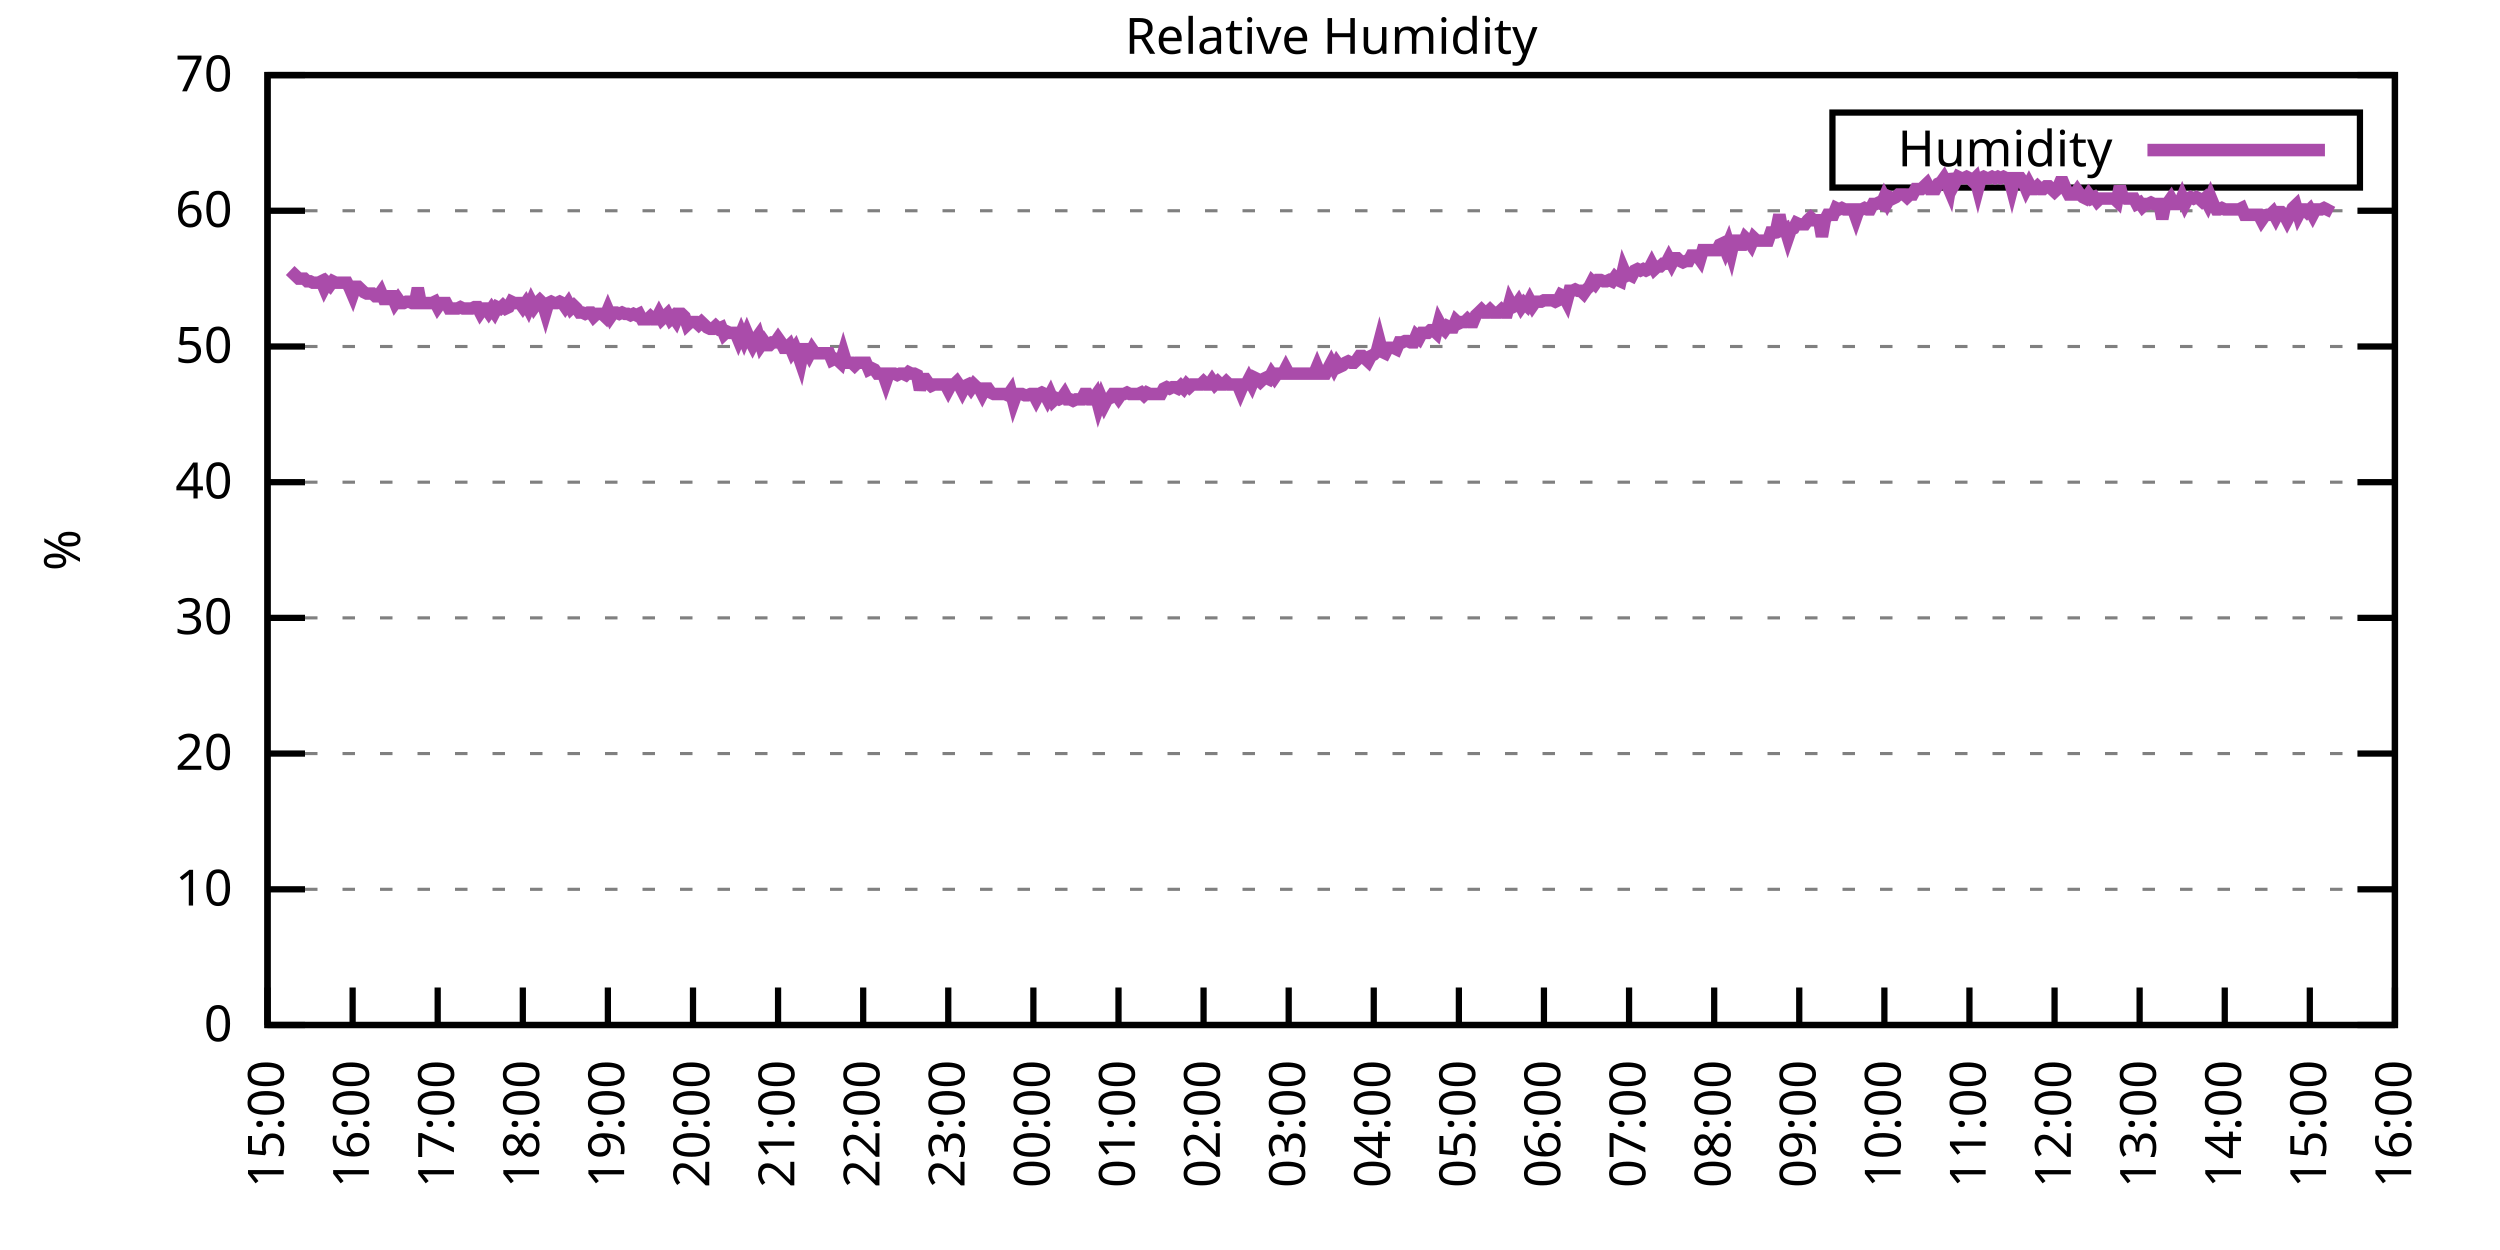
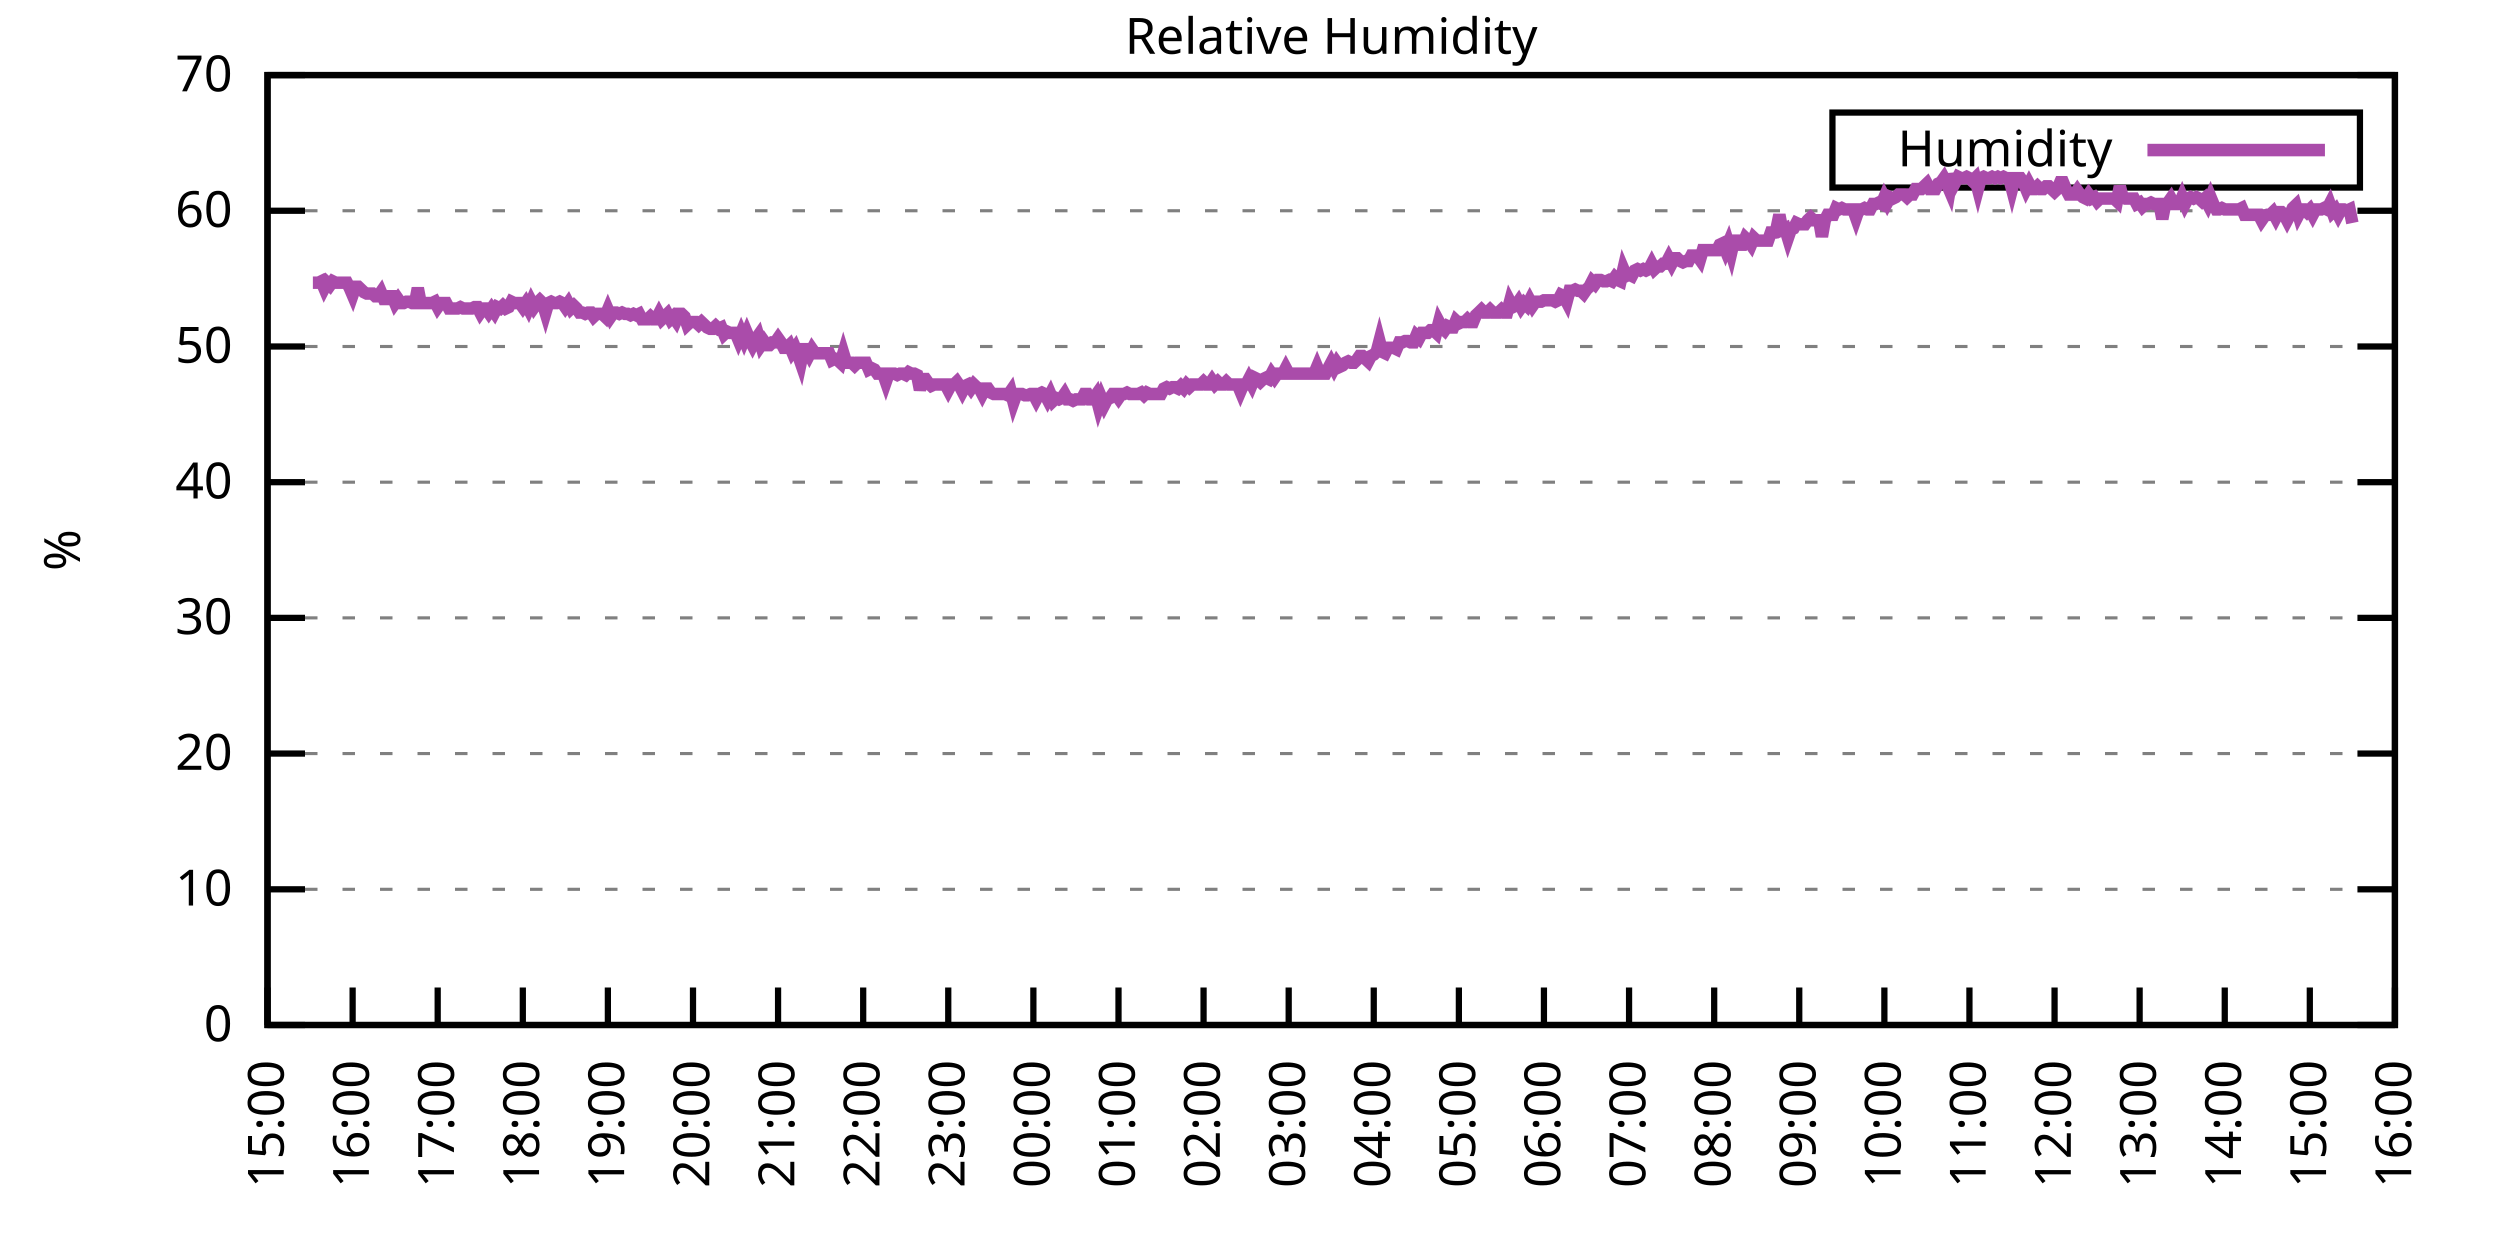
<svg xmlns="http://www.w3.org/2000/svg" xmlns:xlink="http://www.w3.org/1999/xlink" width="400" height="200" viewBox="0 0 400 200">
  <g id="gnuplot_canvas">
    <rect x="0" y="0" width="400" height="200" fill="none" />
    <defs>
      <circle id="gpDot" r="0.5" stroke-width="0.5" stroke="currentColor" />
      <path id="gpPt0" stroke-width="0.333" stroke="currentColor" d="M-1,0 h2 M0,-1 v2" />
      <path id="gpPt1" stroke-width="0.333" stroke="currentColor" d="M-1,-1 L1,1 M1,-1 L-1,1" />
      <path id="gpPt2" stroke-width="0.333" stroke="currentColor" d="M-1,0 L1,0 M0,-1 L0,1 M-1,-1 L1,1 M-1,1 L1,-1" />
      <rect id="gpPt3" stroke-width="0.333" stroke="currentColor" x="-1" y="-1" width="2" height="2" />
      <rect id="gpPt4" stroke-width="0.333" stroke="currentColor" fill="currentColor" x="-1" y="-1" width="2" height="2" />
      <circle id="gpPt5" stroke-width="0.333" stroke="currentColor" cx="0" cy="0" r="1" />
      <use xlink:href="#gpPt5" id="gpPt6" fill="currentColor" stroke="none" />
      <path id="gpPt7" stroke-width="0.333" stroke="currentColor" d="M0,-1.33 L-1.33,0.67 L1.33,0.67 z" />
      <use xlink:href="#gpPt7" id="gpPt8" fill="currentColor" stroke="none" />
      <use xlink:href="#gpPt7" id="gpPt9" stroke="currentColor" transform="rotate(180)" />
      <use xlink:href="#gpPt9" id="gpPt10" fill="currentColor" stroke="none" />
      <use xlink:href="#gpPt3" id="gpPt11" stroke="currentColor" transform="rotate(45)" />
      <use xlink:href="#gpPt11" id="gpPt12" fill="currentColor" stroke="none" />
      <path id="gpPt13" stroke-width="0.333" stroke="currentColor" d="M0,1.330 L1.265,0.411 L0.782,-1.067 L-0.782,-1.076 L-1.265,0.411 z" />
      <use xlink:href="#gpPt13" id="gpPt14" fill="currentColor" stroke="none" />
      <filter id="textbox" filterUnits="objectBoundingBox" x="0" y="0" height="1" width="1">
        <feFlood flood-color="white" flood-opacity="1" result="bgnd" />
        <feComposite in="SourceGraphic" in2="bgnd" operator="atop" />
      </filter>
      <filter id="greybox" filterUnits="objectBoundingBox" x="0" y="0" height="1" width="1">
        <feFlood flood-color="lightgrey" flood-opacity="1" result="grey" />
        <feComposite in="SourceGraphic" in2="grey" operator="atop" />
      </filter>
    </defs>
    <g fill="none" color="white" stroke="currentColor" stroke-width="1.00" stroke-linecap="butt" stroke-linejoin="miter">
</g>
    <g fill="none" color="black" stroke="currentColor" stroke-width="1.00" stroke-linecap="butt" stroke-linejoin="miter">
      <g stroke="none" shape-rendering="crispEdges">
        <polygon fill="rgb(255, 255, 255)" points="42.80,164.00 383.18,164.00 383.18,12.02 42.80,12.02 " />
      </g>
    </g>
    <g fill="none" color="black" stroke="currentColor" stroke-width="1.00" stroke-linecap="butt" stroke-linejoin="miter">
</g>
    <g fill="none" color="black" stroke="black" stroke-width="0.50" stroke-linecap="butt" stroke-linejoin="miter">
</g>
    <g fill="none" color="gray" stroke="currentColor" stroke-width="0.50" stroke-linecap="butt" stroke-linejoin="miter">
      <path stroke="gray" stroke-dasharray="2,4" class="gridline" d="M42.80,164.00 L383.19,164.00  " />
    </g>
    <g fill="none" color="gray" stroke="gray" stroke-width="1.00" stroke-linecap="butt" stroke-linejoin="miter">
</g>
    <g fill="none" color="black" stroke="currentColor" stroke-width="1.00" stroke-linecap="butt" stroke-linejoin="miter">
      <path stroke="black" d="M42.80,164.00 L48.80,164.00 M383.19,164.00 L377.19,164.00  " />
      <g transform="translate(37.20,166.60)" stroke="none" fill="black" font-family="Sans" font-size="8.00" text-anchor="end">
        <text>
          <tspan font-family="Sans"> 0</tspan>
        </text>
      </g>
    </g>
    <g fill="none" color="black" stroke="currentColor" stroke-width="1.00" stroke-linecap="butt" stroke-linejoin="miter">
</g>
    <g fill="none" color="black" stroke="black" stroke-width="0.50" stroke-linecap="butt" stroke-linejoin="miter">
</g>
    <g fill="none" color="gray" stroke="currentColor" stroke-width="0.50" stroke-linecap="butt" stroke-linejoin="miter">
      <path stroke="gray" stroke-dasharray="2,4" class="gridline" d="M42.80,142.29 L383.19,142.29  " />
    </g>
    <g fill="none" color="gray" stroke="gray" stroke-width="1.00" stroke-linecap="butt" stroke-linejoin="miter">
</g>
    <g fill="none" color="black" stroke="currentColor" stroke-width="1.00" stroke-linecap="butt" stroke-linejoin="miter">
      <path stroke="black" d="M42.80,142.29 L48.80,142.29 M383.19,142.29 L377.19,142.29  " />
      <g transform="translate(37.20,144.89)" stroke="none" fill="black" font-family="Sans" font-size="8.00" text-anchor="end">
        <text>
          <tspan font-family="Sans"> 10</tspan>
        </text>
      </g>
    </g>
    <g fill="none" color="black" stroke="currentColor" stroke-width="1.00" stroke-linecap="butt" stroke-linejoin="miter">
</g>
    <g fill="none" color="black" stroke="black" stroke-width="0.50" stroke-linecap="butt" stroke-linejoin="miter">
</g>
    <g fill="none" color="gray" stroke="currentColor" stroke-width="0.50" stroke-linecap="butt" stroke-linejoin="miter">
      <path stroke="gray" stroke-dasharray="2,4" class="gridline" d="M42.80,120.57 L383.19,120.57  " />
    </g>
    <g fill="none" color="gray" stroke="gray" stroke-width="1.00" stroke-linecap="butt" stroke-linejoin="miter">
</g>
    <g fill="none" color="black" stroke="currentColor" stroke-width="1.00" stroke-linecap="butt" stroke-linejoin="miter">
      <path stroke="black" d="M42.80,120.57 L48.80,120.57 M383.19,120.57 L377.19,120.57  " />
      <g transform="translate(37.20,123.17)" stroke="none" fill="black" font-family="Sans" font-size="8.00" text-anchor="end">
        <text>
          <tspan font-family="Sans"> 20</tspan>
        </text>
      </g>
    </g>
    <g fill="none" color="black" stroke="currentColor" stroke-width="1.00" stroke-linecap="butt" stroke-linejoin="miter">
</g>
    <g fill="none" color="black" stroke="black" stroke-width="0.50" stroke-linecap="butt" stroke-linejoin="miter">
</g>
    <g fill="none" color="gray" stroke="currentColor" stroke-width="0.50" stroke-linecap="butt" stroke-linejoin="miter">
      <path stroke="gray" stroke-dasharray="2,4" class="gridline" d="M42.80,98.86 L383.19,98.86  " />
    </g>
    <g fill="none" color="gray" stroke="gray" stroke-width="1.00" stroke-linecap="butt" stroke-linejoin="miter">
</g>
    <g fill="none" color="black" stroke="currentColor" stroke-width="1.00" stroke-linecap="butt" stroke-linejoin="miter">
      <path stroke="black" d="M42.80,98.86 L48.80,98.86 M383.19,98.86 L377.19,98.86  " />
      <g transform="translate(37.20,101.46)" stroke="none" fill="black" font-family="Sans" font-size="8.00" text-anchor="end">
        <text>
          <tspan font-family="Sans"> 30</tspan>
        </text>
      </g>
    </g>
    <g fill="none" color="black" stroke="currentColor" stroke-width="1.00" stroke-linecap="butt" stroke-linejoin="miter">
</g>
    <g fill="none" color="black" stroke="black" stroke-width="0.50" stroke-linecap="butt" stroke-linejoin="miter">
</g>
    <g fill="none" color="gray" stroke="currentColor" stroke-width="0.50" stroke-linecap="butt" stroke-linejoin="miter">
      <path stroke="gray" stroke-dasharray="2,4" class="gridline" d="M42.80,77.15 L383.19,77.15  " />
    </g>
    <g fill="none" color="gray" stroke="gray" stroke-width="1.00" stroke-linecap="butt" stroke-linejoin="miter">
</g>
    <g fill="none" color="black" stroke="currentColor" stroke-width="1.00" stroke-linecap="butt" stroke-linejoin="miter">
      <path stroke="black" d="M42.80,77.15 L48.80,77.15 M383.19,77.15 L377.19,77.15  " />
      <g transform="translate(37.20,79.75)" stroke="none" fill="black" font-family="Sans" font-size="8.00" text-anchor="end">
        <text>
          <tspan font-family="Sans"> 40</tspan>
        </text>
      </g>
    </g>
    <g fill="none" color="black" stroke="currentColor" stroke-width="1.00" stroke-linecap="butt" stroke-linejoin="miter">
</g>
    <g fill="none" color="black" stroke="black" stroke-width="0.50" stroke-linecap="butt" stroke-linejoin="miter">
</g>
    <g fill="none" color="gray" stroke="currentColor" stroke-width="0.50" stroke-linecap="butt" stroke-linejoin="miter">
      <path stroke="gray" stroke-dasharray="2,4" class="gridline" d="M42.80,55.44 L383.19,55.44  " />
    </g>
    <g fill="none" color="gray" stroke="gray" stroke-width="1.00" stroke-linecap="butt" stroke-linejoin="miter">
</g>
    <g fill="none" color="black" stroke="currentColor" stroke-width="1.00" stroke-linecap="butt" stroke-linejoin="miter">
      <path stroke="black" d="M42.80,55.44 L48.80,55.44 M383.19,55.44 L377.19,55.44  " />
      <g transform="translate(37.20,58.04)" stroke="none" fill="black" font-family="Sans" font-size="8.00" text-anchor="end">
        <text>
          <tspan font-family="Sans"> 50</tspan>
        </text>
      </g>
    </g>
    <g fill="none" color="black" stroke="currentColor" stroke-width="1.00" stroke-linecap="butt" stroke-linejoin="miter">
</g>
    <g fill="none" color="black" stroke="black" stroke-width="0.50" stroke-linecap="butt" stroke-linejoin="miter">
</g>
    <g fill="none" color="gray" stroke="currentColor" stroke-width="0.50" stroke-linecap="butt" stroke-linejoin="miter">
      <path stroke="gray" stroke-dasharray="2,4" class="gridline" d="M42.80,33.72 L383.19,33.72  " />
    </g>
    <g fill="none" color="gray" stroke="gray" stroke-width="1.00" stroke-linecap="butt" stroke-linejoin="miter">
</g>
    <g fill="none" color="black" stroke="currentColor" stroke-width="1.00" stroke-linecap="butt" stroke-linejoin="miter">
      <path stroke="black" d="M42.80,33.72 L48.80,33.72 M383.19,33.72 L377.19,33.72  " />
      <g transform="translate(37.20,36.32)" stroke="none" fill="black" font-family="Sans" font-size="8.00" text-anchor="end">
        <text>
          <tspan font-family="Sans"> 60</tspan>
        </text>
      </g>
    </g>
    <g fill="none" color="black" stroke="currentColor" stroke-width="1.00" stroke-linecap="butt" stroke-linejoin="miter">
</g>
    <g fill="none" color="black" stroke="black" stroke-width="0.50" stroke-linecap="butt" stroke-linejoin="miter">
</g>
    <g fill="none" color="gray" stroke="currentColor" stroke-width="0.50" stroke-linecap="butt" stroke-linejoin="miter">
      <path stroke="gray" stroke-dasharray="2,4" class="gridline" d="M42.80,12.01 L383.19,12.01  " />
    </g>
    <g fill="none" color="gray" stroke="gray" stroke-width="1.00" stroke-linecap="butt" stroke-linejoin="miter">
</g>
    <g fill="none" color="black" stroke="currentColor" stroke-width="1.00" stroke-linecap="butt" stroke-linejoin="miter">
      <path stroke="black" d="M42.80,12.01 L48.80,12.01 M383.19,12.01 L377.19,12.01  " />
      <g transform="translate(37.20,14.61)" stroke="none" fill="black" font-family="Sans" font-size="8.00" text-anchor="end">
        <text>
          <tspan font-family="Sans"> 70</tspan>
        </text>
      </g>
    </g>
    <g fill="none" color="black" stroke="currentColor" stroke-width="1.00" stroke-linecap="butt" stroke-linejoin="miter">
      <path stroke="black" d="M42.80,164.00 L42.80,158.00  " />
      <g transform="translate(45.40,169.60) rotate(270.00)" stroke="none" fill="black" font-family="Sans" font-size="8.00" text-anchor="end">
        <text>
          <tspan font-family="Sans">15:00</tspan>
        </text>
      </g>
    </g>
    <g fill="none" color="black" stroke="currentColor" stroke-width="1.00" stroke-linecap="butt" stroke-linejoin="miter">
      <path stroke="black" d="M56.42,164.00 L56.42,158.00  " />
      <g transform="translate(59.02,169.60) rotate(270.00)" stroke="none" fill="black" font-family="Sans" font-size="8.00" text-anchor="end">
        <text>
          <tspan font-family="Sans">16:00</tspan>
        </text>
      </g>
    </g>
    <g fill="none" color="black" stroke="currentColor" stroke-width="1.00" stroke-linecap="butt" stroke-linejoin="miter">
      <path stroke="black" d="M70.03,164.00 L70.03,158.00  " />
      <g transform="translate(72.63,169.60) rotate(270.00)" stroke="none" fill="black" font-family="Sans" font-size="8.00" text-anchor="end">
        <text>
          <tspan font-family="Sans">17:00</tspan>
        </text>
      </g>
    </g>
    <g fill="none" color="black" stroke="currentColor" stroke-width="1.00" stroke-linecap="butt" stroke-linejoin="miter">
      <path stroke="black" d="M83.65,164.00 L83.65,158.00  " />
      <g transform="translate(86.25,169.60) rotate(270.00)" stroke="none" fill="black" font-family="Sans" font-size="8.00" text-anchor="end">
        <text>
          <tspan font-family="Sans">18:00</tspan>
        </text>
      </g>
    </g>
    <g fill="none" color="black" stroke="currentColor" stroke-width="1.00" stroke-linecap="butt" stroke-linejoin="miter">
      <path stroke="black" d="M97.26,164.00 L97.26,158.00  " />
      <g transform="translate(99.86,169.60) rotate(270.00)" stroke="none" fill="black" font-family="Sans" font-size="8.00" text-anchor="end">
        <text>
          <tspan font-family="Sans">19:00</tspan>
        </text>
      </g>
    </g>
    <g fill="none" color="black" stroke="currentColor" stroke-width="1.00" stroke-linecap="butt" stroke-linejoin="miter">
      <path stroke="black" d="M110.88,164.00 L110.88,158.00  " />
      <g transform="translate(113.48,169.60) rotate(270.00)" stroke="none" fill="black" font-family="Sans" font-size="8.00" text-anchor="end">
        <text>
          <tspan font-family="Sans">20:00</tspan>
        </text>
      </g>
    </g>
    <g fill="none" color="black" stroke="currentColor" stroke-width="1.00" stroke-linecap="butt" stroke-linejoin="miter">
      <path stroke="black" d="M124.49,164.00 L124.49,158.00  " />
      <g transform="translate(127.09,169.60) rotate(270.00)" stroke="none" fill="black" font-family="Sans" font-size="8.00" text-anchor="end">
        <text>
          <tspan font-family="Sans">21:00</tspan>
        </text>
      </g>
    </g>
    <g fill="none" color="black" stroke="currentColor" stroke-width="1.00" stroke-linecap="butt" stroke-linejoin="miter">
      <path stroke="black" d="M138.11,164.00 L138.11,158.00  " />
      <g transform="translate(140.71,169.60) rotate(270.00)" stroke="none" fill="black" font-family="Sans" font-size="8.00" text-anchor="end">
        <text>
          <tspan font-family="Sans">22:00</tspan>
        </text>
      </g>
    </g>
    <g fill="none" color="black" stroke="currentColor" stroke-width="1.00" stroke-linecap="butt" stroke-linejoin="miter">
      <path stroke="black" d="M151.72,164.00 L151.72,158.00  " />
      <g transform="translate(154.32,169.60) rotate(270.00)" stroke="none" fill="black" font-family="Sans" font-size="8.00" text-anchor="end">
        <text>
          <tspan font-family="Sans">23:00</tspan>
        </text>
      </g>
    </g>
    <g fill="none" color="black" stroke="currentColor" stroke-width="1.00" stroke-linecap="butt" stroke-linejoin="miter">
      <path stroke="black" d="M165.34,164.00 L165.34,158.00  " />
      <g transform="translate(167.94,169.60) rotate(270.00)" stroke="none" fill="black" font-family="Sans" font-size="8.00" text-anchor="end">
        <text>
          <tspan font-family="Sans">00:00</tspan>
        </text>
      </g>
    </g>
    <g fill="none" color="black" stroke="currentColor" stroke-width="1.00" stroke-linecap="butt" stroke-linejoin="miter">
      <path stroke="black" d="M178.96,164.00 L178.96,158.00  " />
      <g transform="translate(181.56,169.60) rotate(270.00)" stroke="none" fill="black" font-family="Sans" font-size="8.00" text-anchor="end">
        <text>
          <tspan font-family="Sans">01:00</tspan>
        </text>
      </g>
    </g>
    <g fill="none" color="black" stroke="currentColor" stroke-width="1.00" stroke-linecap="butt" stroke-linejoin="miter">
      <path stroke="black" d="M192.57,164.00 L192.57,158.00  " />
      <g transform="translate(195.17,169.60) rotate(270.00)" stroke="none" fill="black" font-family="Sans" font-size="8.00" text-anchor="end">
        <text>
          <tspan font-family="Sans">02:00</tspan>
        </text>
      </g>
    </g>
    <g fill="none" color="black" stroke="currentColor" stroke-width="1.00" stroke-linecap="butt" stroke-linejoin="miter">
      <path stroke="black" d="M206.19,164.00 L206.19,158.00  " />
      <g transform="translate(208.79,169.60) rotate(270.00)" stroke="none" fill="black" font-family="Sans" font-size="8.00" text-anchor="end">
        <text>
          <tspan font-family="Sans">03:00</tspan>
        </text>
      </g>
    </g>
    <g fill="none" color="black" stroke="currentColor" stroke-width="1.00" stroke-linecap="butt" stroke-linejoin="miter">
      <path stroke="black" d="M219.80,164.00 L219.80,158.00  " />
      <g transform="translate(222.40,169.60) rotate(270.00)" stroke="none" fill="black" font-family="Sans" font-size="8.00" text-anchor="end">
        <text>
          <tspan font-family="Sans">04:00</tspan>
        </text>
      </g>
    </g>
    <g fill="none" color="black" stroke="currentColor" stroke-width="1.00" stroke-linecap="butt" stroke-linejoin="miter">
      <path stroke="black" d="M233.42,164.00 L233.42,158.00  " />
      <g transform="translate(236.02,169.60) rotate(270.00)" stroke="none" fill="black" font-family="Sans" font-size="8.00" text-anchor="end">
        <text>
          <tspan font-family="Sans">05:00</tspan>
        </text>
      </g>
    </g>
    <g fill="none" color="black" stroke="currentColor" stroke-width="1.00" stroke-linecap="butt" stroke-linejoin="miter">
      <path stroke="black" d="M247.03,164.00 L247.03,158.00  " />
      <g transform="translate(249.63,169.60) rotate(270.00)" stroke="none" fill="black" font-family="Sans" font-size="8.00" text-anchor="end">
        <text>
          <tspan font-family="Sans">06:00</tspan>
        </text>
      </g>
    </g>
    <g fill="none" color="black" stroke="currentColor" stroke-width="1.00" stroke-linecap="butt" stroke-linejoin="miter">
      <path stroke="black" d="M260.65,164.00 L260.65,158.00  " />
      <g transform="translate(263.25,169.60) rotate(270.00)" stroke="none" fill="black" font-family="Sans" font-size="8.00" text-anchor="end">
        <text>
          <tspan font-family="Sans">07:00</tspan>
        </text>
      </g>
    </g>
    <g fill="none" color="black" stroke="currentColor" stroke-width="1.00" stroke-linecap="butt" stroke-linejoin="miter">
      <path stroke="black" d="M274.27,164.00 L274.27,158.00  " />
      <g transform="translate(276.87,169.60) rotate(270.00)" stroke="none" fill="black" font-family="Sans" font-size="8.00" text-anchor="end">
        <text>
          <tspan font-family="Sans">08:00</tspan>
        </text>
      </g>
    </g>
    <g fill="none" color="black" stroke="currentColor" stroke-width="1.00" stroke-linecap="butt" stroke-linejoin="miter">
      <path stroke="black" d="M287.88,164.00 L287.88,158.00  " />
      <g transform="translate(290.48,169.60) rotate(270.00)" stroke="none" fill="black" font-family="Sans" font-size="8.00" text-anchor="end">
        <text>
          <tspan font-family="Sans">09:00</tspan>
        </text>
      </g>
    </g>
    <g fill="none" color="black" stroke="currentColor" stroke-width="1.00" stroke-linecap="butt" stroke-linejoin="miter">
      <path stroke="black" d="M301.50,164.00 L301.50,158.00  " />
      <g transform="translate(304.10,169.60) rotate(270.00)" stroke="none" fill="black" font-family="Sans" font-size="8.00" text-anchor="end">
        <text>
          <tspan font-family="Sans">10:00</tspan>
        </text>
      </g>
    </g>
    <g fill="none" color="black" stroke="currentColor" stroke-width="1.00" stroke-linecap="butt" stroke-linejoin="miter">
      <path stroke="black" d="M315.11,164.00 L315.11,158.00  " />
      <g transform="translate(317.71,169.60) rotate(270.00)" stroke="none" fill="black" font-family="Sans" font-size="8.00" text-anchor="end">
        <text>
          <tspan font-family="Sans">11:00</tspan>
        </text>
      </g>
    </g>
    <g fill="none" color="black" stroke="currentColor" stroke-width="1.00" stroke-linecap="butt" stroke-linejoin="miter">
      <path stroke="black" d="M328.73,164.00 L328.73,158.00  " />
      <g transform="translate(331.33,169.60) rotate(270.00)" stroke="none" fill="black" font-family="Sans" font-size="8.00" text-anchor="end">
        <text>
          <tspan font-family="Sans">12:00</tspan>
        </text>
      </g>
    </g>
    <g fill="none" color="black" stroke="currentColor" stroke-width="1.00" stroke-linecap="butt" stroke-linejoin="miter">
      <path stroke="black" d="M342.34,164.00 L342.34,158.00  " />
      <g transform="translate(344.94,169.60) rotate(270.00)" stroke="none" fill="black" font-family="Sans" font-size="8.00" text-anchor="end">
        <text>
          <tspan font-family="Sans">13:00</tspan>
        </text>
      </g>
    </g>
    <g fill="none" color="black" stroke="currentColor" stroke-width="1.00" stroke-linecap="butt" stroke-linejoin="miter">
      <path stroke="black" d="M355.96,164.00 L355.96,158.00  " />
      <g transform="translate(358.56,169.60) rotate(270.00)" stroke="none" fill="black" font-family="Sans" font-size="8.00" text-anchor="end">
        <text>
          <tspan font-family="Sans">14:00</tspan>
        </text>
      </g>
    </g>
    <g fill="none" color="black" stroke="currentColor" stroke-width="1.00" stroke-linecap="butt" stroke-linejoin="miter">
      <path stroke="black" d="M369.57,164.00 L369.57,158.00  " />
      <g transform="translate(372.17,169.60) rotate(270.00)" stroke="none" fill="black" font-family="Sans" font-size="8.00" text-anchor="end">
        <text>
          <tspan font-family="Sans">15:00</tspan>
        </text>
      </g>
    </g>
    <g fill="none" color="black" stroke="currentColor" stroke-width="1.00" stroke-linecap="butt" stroke-linejoin="miter">
      <path stroke="black" d="M383.19,164.00 L383.19,158.00  " />
      <g transform="translate(385.79,169.60) rotate(270.00)" stroke="none" fill="black" font-family="Sans" font-size="8.00" text-anchor="end">
        <text>
          <tspan font-family="Sans">16:00</tspan>
        </text>
      </g>
    </g>
    <g fill="none" color="black" stroke="currentColor" stroke-width="1.00" stroke-linecap="butt" stroke-linejoin="miter">
</g>
    <g fill="none" color="black" stroke="currentColor" stroke-width="1.00" stroke-linecap="butt" stroke-linejoin="miter">
      <path stroke="black" d="M42.80,12.01 L42.80,164.00 L383.19,164.00 L383.19,12.01 L42.80,12.01 Z  " />
    </g>
    <g fill="none" color="black" stroke="currentColor" stroke-width="1.00" stroke-linecap="butt" stroke-linejoin="miter">
</g>
    <g fill="none" color="black" stroke="currentColor" stroke-width="1.00" stroke-linecap="butt" stroke-linejoin="miter">
      <path stroke="black" d="M293.19,30.01 L293.19,18.01 L377.59,18.01 L377.59,30.01 L293.19,30.01 Z  " />
    </g>
    <g id="Relative_Humidity_plot_1">
      <g fill="none" color="white" stroke="black" stroke-width="2.00" stroke-linecap="butt" stroke-linejoin="miter">
</g>
      <g fill="none" color="black" stroke="currentColor" stroke-width="2.00" stroke-linecap="butt" stroke-linejoin="miter">
        <g transform="translate(337.99,26.61)" stroke="none" fill="black" font-family="Sans" font-size="8.00" text-anchor="end">
          <text>
            <tspan font-family="Sans">Humidity</tspan>
          </text>
        </g>
      </g>
      <g fill="none" color="black" stroke="currentColor" stroke-width="2.00" stroke-linecap="butt" stroke-linejoin="miter">
-         <path stroke="rgb(170,  76, 170)" d="M343.59,24.01 L371.99,24.01 M46.43,43.28 L46.88,43.71 L47.34,44.15 L47.79,44.58 L48.25,44.58 L48.70,44.58   L49.15,45.01 L49.61,45.01 L50.06,45.23 L50.52,45.23 L50.97,45.23 L51.42,45.01 L51.88,46.10 L52.33,45.23   L52.78,45.66 L53.24,45.01 L53.69,45.23 L54.15,45.23 L54.60,45.23 L55.05,45.23 L55.51,45.23 L55.96,46.10   L56.42,47.18 L56.87,45.88 L57.32,45.88 L57.78,46.32 L58.23,46.75 L58.68,46.97 L59.14,46.97 L59.59,46.97   L60.05,47.40 L60.50,47.40 L60.95,46.75 L61.41,47.84 L61.86,47.84 L62.32,47.40 L62.77,47.40 L63.22,48.49   L63.68,47.84 L64.13,48.49 L64.58,48.49 L65.04,48.27 L65.49,48.27 L65.95,48.49 L66.40,48.49 L66.85,46.10   L67.31,48.49 L67.76,48.49 L68.22,48.49 L68.67,48.49 L69.12,48.49 L69.58,48.27 L70.03,49.14 L70.49,48.49   L70.94,48.49 L71.39,48.49 L71.85,49.36 L72.30,49.36 L72.75,49.36 L73.21,49.36 L73.66,49.14 L74.12,49.36   L74.57,49.36 L75.02,49.36 L75.48,49.36 L75.93,49.14 L76.39,49.14 L76.84,50.01 L77.29,49.36 L77.75,49.36   L78.20,50.01 L78.65,49.36 L79.11,50.01 L79.56,49.14 L80.02,49.36 L80.47,48.92 L80.92,49.36 L81.38,49.14   L81.83,48.27 L82.29,48.49 L82.74,48.49 L83.19,48.49 L83.65,49.14 L84.10,48.49 L84.55,49.36 L85.01,48.27   L85.46,49.14 L85.92,48.49 L86.37,48.05 L86.82,48.49 L87.28,50.01 L87.73,48.49 L88.19,48.27 L88.64,48.49   L89.09,48.49 L89.55,48.27 L90.00,48.49 L90.45,49.14 L90.91,48.49 L91.36,49.36 L91.82,48.92 L92.27,49.36   L92.72,50.01 L93.18,50.01 L93.63,50.22 L94.09,50.01 L94.54,50.01 L94.99,50.66 L95.45,50.22 L95.90,50.22   L96.35,50.22 L96.81,50.66 L97.26,49.57 L97.72,50.66 L98.17,50.01 L98.62,50.01 L99.08,50.22 L99.53,50.01   L99.99,50.22 L100.44,50.22 L100.89,50.44 L101.35,50.22 L101.80,50.44 L102.25,50.22 L102.71,51.09 L103.16,51.09   L103.62,51.09 L104.07,50.66 L104.52,51.09 L104.98,51.09 L105.43,50.22 L105.89,51.09 L106.34,50.66 L106.79,50.22   L107.25,51.09 L107.70,50.66 L108.15,51.31 L108.61,50.22 L109.06,50.22 L109.52,50.66 L109.97,51.96 L110.42,51.53   L110.88,51.53 L111.33,51.53 L111.79,51.96 L112.24,51.53 L112.69,51.96 L113.15,52.40 L113.60,52.61 L114.05,52.61   L114.51,52.18 L114.96,52.61 L115.42,52.40 L115.87,53.48 L116.32,53.05 L116.78,53.26 L117.23,53.26 L117.69,53.26   L118.14,54.35 L118.59,53.26 L119.05,54.35 L119.50,53.26 L119.96,54.35 L120.41,55.22 L120.86,54.35 L121.32,53.70   L121.77,55.22 L122.22,54.57 L122.68,55.22 L123.13,55.22 L123.59,54.78 L124.04,54.78 L124.49,54.13 L124.95,54.78   L125.40,55.65 L125.86,55.65 L126.31,55.22 L126.76,56.30 L127.22,55.65 L127.67,56.74 L128.12,58.04 L128.58,55.87   L129.03,55.87 L129.49,56.74 L129.94,55.87 L130.39,56.52 L130.85,56.52 L131.30,56.52 L131.76,56.52 L132.21,56.52   L132.66,56.52 L133.12,57.61 L133.57,57.39 L134.02,57.61 L134.48,58.04 L134.93,56.52 L135.39,58.04 L135.84,58.04   L136.29,58.04 L136.75,58.48 L137.20,58.04 L137.66,58.04 L138.11,58.04 L138.56,58.04 L139.02,59.13 L139.47,58.91   L139.92,59.13 L140.38,59.78 L140.83,59.78 L141.29,59.78 L141.74,61.08 L142.19,59.78 L142.65,59.78 L143.10,59.78   L143.56,60.00 L144.01,59.78 L144.46,59.78 L144.92,60.00 L145.37,59.56 L145.82,59.78 L146.28,59.78 L146.73,60.00   L147.19,62.38 L147.64,60.65 L148.09,60.65 L148.55,61.30 L149.00,61.73 L149.46,61.52 L149.91,61.52 L150.36,61.52   L150.82,61.52 L151.27,61.52 L151.72,62.38 L152.18,61.52 L152.63,61.52 L153.09,61.08 L153.54,61.73 L153.99,62.60   L154.45,61.73 L154.90,61.52 L155.36,62.17 L155.81,61.52 L156.26,61.95 L156.72,62.17 L157.17,63.04 L157.62,62.17   L158.08,62.17 L158.53,62.82 L158.99,63.04 L159.44,63.04 L159.89,63.04 L160.35,63.04 L160.80,63.04 L161.26,63.25   L161.71,62.60 L162.16,64.34 L162.62,63.04 L163.07,63.04 L163.52,63.04 L163.98,63.25 L164.43,63.25 L164.89,63.04   L165.34,63.04 L165.79,63.90 L166.25,63.04 L166.70,62.82 L167.16,63.04 L167.61,63.90 L168.06,63.04 L168.52,64.12   L168.97,63.69 L169.43,63.90 L169.88,63.69 L170.33,63.04 L170.79,63.90 L171.24,63.90 L171.69,64.12 L172.15,63.90   L172.60,63.90 L173.06,63.90 L173.51,63.04 L173.96,63.04 L174.42,63.90 L174.87,63.90 L175.33,63.25 L175.78,64.99   L176.23,63.69 L176.69,64.77 L177.14,63.90 L177.59,63.69 L178.05,63.04 L178.50,63.04 L178.96,63.69 L179.41,63.04   L179.86,63.04 L180.32,62.82 L180.77,63.04 L181.23,63.04 L181.68,63.04 L182.13,63.04 L182.59,62.82 L183.04,63.25   L183.49,62.82 L183.95,63.04 L184.40,63.04 L184.86,63.04 L185.31,63.04 L185.76,63.04 L186.22,62.17 L186.67,61.95   L187.13,62.17 L187.58,61.95 L188.03,61.95 L188.49,62.17 L188.94,61.73 L189.39,62.17 L189.85,61.52 L190.30,61.95   L190.76,61.52 L191.21,61.52 L191.66,61.52 L192.12,61.52 L192.57,61.08 L193.03,61.52 L193.48,61.52 L193.93,60.86   L194.39,61.52 L194.84,61.08 L195.29,61.52 L195.75,61.52 L196.20,61.08 L196.66,61.52 L197.11,61.52 L197.56,61.52   L198.02,61.52 L198.47,62.60 L198.93,61.52 L199.38,61.52 L199.83,60.65 L200.29,61.52 L200.74,60.43 L201.19,60.65   L201.65,61.08 L202.10,60.65 L202.56,60.43 L203.01,60.65 L203.46,59.78 L203.92,60.43 L204.37,59.78 L204.83,59.78   L205.28,59.78 L205.73,58.91 L206.19,59.78 L206.64,59.78 L207.09,59.78 L207.55,59.78 L208.00,59.78 L208.46,59.78   L208.91,59.78 L209.36,59.78 L209.82,59.78 L210.27,59.78 L210.73,58.69 L211.18,59.78 L211.63,59.78 L212.09,59.78   L212.54,58.91 L213.00,58.04 L213.45,58.91 L213.90,58.04 L214.36,58.69 L214.81,58.48 L215.26,58.04 L215.72,57.82   L216.17,58.04 L216.63,58.04 L217.08,57.61 L217.53,56.96 L217.99,56.96 L218.44,57.39 L218.90,57.82 L219.35,56.96   L219.80,56.74 L220.26,56.30 L220.71,54.57 L221.16,56.30 L221.62,56.52 L222.07,55.65 L222.53,55.65 L222.98,55.65   L223.43,55.87 L223.89,54.78 L224.34,54.78 L224.80,54.57 L225.25,54.57 L225.70,54.78 L226.16,54.78 L226.61,53.70   L227.06,54.13 L227.52,53.26 L227.97,53.26 L228.43,53.26 L228.88,52.83 L229.33,52.83 L229.79,53.26 L230.24,51.53   L230.70,52.40 L231.15,52.83 L231.60,52.18 L232.06,52.40 L232.51,52.40 L232.96,51.31 L233.42,51.74 L233.87,51.53   L234.33,51.53 L234.78,51.09 L235.23,51.53 L235.69,51.53 L236.14,50.44 L236.60,50.01 L237.05,49.57 L237.50,50.01   L237.96,50.01 L238.41,49.57 L238.86,50.01 L239.32,50.01 L239.77,50.01 L240.23,49.57 L240.68,50.01 L241.13,50.01   L241.59,48.27 L242.04,49.14 L242.50,48.92 L242.95,48.27 L243.40,49.14 L243.86,48.49 L244.31,48.92 L244.76,48.05   L245.22,48.92 L245.67,48.27 L246.13,48.27 L246.58,48.27 L247.03,48.05 L247.49,48.05 L247.94,48.05 L248.40,48.05   L248.85,48.27 L249.30,48.05 L249.76,47.18 L250.21,47.40 L250.66,48.27 L251.12,46.53 L251.57,46.53 L252.03,46.32   L252.48,46.53 L252.93,46.53 L253.39,46.97 L253.84,46.32 L254.30,45.88 L254.75,45.01 L255.20,45.45 L255.66,44.80   L256.11,44.80 L256.56,45.01 L257.02,45.01 L257.47,44.80 L257.93,45.01 L258.38,44.36 L258.83,44.80 L259.29,45.01   L259.74,43.06 L260.20,44.15 L260.65,43.93 L261.10,44.15 L261.56,43.28 L262.01,43.06 L262.47,43.28 L262.92,43.06   L263.37,43.28 L263.83,43.06 L264.28,42.19 L264.73,43.06 L265.19,42.63 L265.64,42.63 L266.10,42.19 L266.55,42.19   L267.00,41.32 L267.46,42.19 L267.91,41.32 L268.37,41.32 L268.82,41.76 L269.27,41.97 L269.73,41.76 L270.18,41.76   L270.63,40.89 L271.09,40.89 L271.54,40.89 L272.00,41.54 L272.45,40.02 L272.90,40.02 L273.36,40.02 L273.81,40.02   L274.27,40.02 L274.72,40.02 L275.17,39.15 L275.63,38.93 L276.08,40.02 L276.53,38.93 L276.99,40.45 L277.44,38.50   L277.90,38.50 L278.35,39.15 L278.80,39.15 L279.26,38.07 L279.71,38.50 L280.17,39.15 L280.62,38.07 L281.07,38.50   L281.53,38.50 L281.98,38.50 L282.43,38.50 L282.89,38.50 L283.34,37.20 L283.80,37.20 L284.25,36.55 L284.70,34.37   L285.16,36.76 L285.61,36.55 L286.07,38.07 L286.52,36.76 L286.97,36.55 L287.43,35.68 L287.88,35.89 L288.33,35.89   L288.79,35.89 L289.24,35.24 L289.70,34.81 L290.15,35.24 L290.60,35.24 L291.06,35.24 L291.51,37.85 L291.97,35.24   L292.42,34.37 L292.87,34.37 L293.33,34.37 L293.78,33.29 L294.23,33.51 L294.69,33.29 L295.14,33.51 L295.60,33.51   L296.05,33.51 L296.50,33.51 L296.96,34.81 L297.41,33.51 L297.87,33.51 L298.32,33.29 L298.77,33.51 L299.23,33.51   L299.68,32.64 L300.13,32.64 L300.59,32.42 L301.04,32.64 L301.50,31.55 L301.95,32.42 L302.40,31.55 L302.86,31.77   L303.31,31.55 L303.77,31.12 L304.22,31.12 L304.67,31.12 L305.13,31.55 L305.58,31.12 L306.03,31.12 L306.49,30.25   L306.94,30.25 L307.40,30.25 L307.85,29.81 L308.30,29.38 L308.76,30.25 L309.21,30.25 L309.67,30.25 L310.12,29.38   L310.57,29.16 L311.03,28.51 L311.48,29.38 L311.94,30.47 L312.39,27.86 L312.84,29.16 L313.30,28.29 L313.75,28.51   L314.20,28.51 L314.66,28.29 L315.11,28.51 L315.57,28.95 L316.02,28.51 L316.47,30.25 L316.93,28.51 L317.38,28.29   L317.84,28.51 L318.29,28.51 L318.74,28.29 L319.20,28.51 L319.65,28.29 L320.10,28.51 L320.56,28.29 L321.01,28.51   L321.47,28.51 L321.92,30.25 L322.37,28.51 L322.83,28.51 L323.28,28.51 L323.74,29.16 L324.19,30.25 L324.64,29.38   L325.10,30.25 L325.55,30.25 L326.00,29.81 L326.46,30.25 L326.91,30.25 L327.37,29.81 L327.82,29.81 L328.27,30.25   L328.73,30.68 L329.18,30.25 L329.64,29.16 L330.09,29.16 L330.54,30.25 L331.00,31.12 L331.45,31.12 L331.90,31.12   L332.36,30.47 L332.81,31.12 L333.27,31.55 L333.72,31.77 L334.17,31.12 L334.63,31.77 L335.08,31.55 L335.54,32.20   L335.99,31.77 L336.44,31.77 L336.90,31.77 L337.35,31.77 L337.80,31.77 L338.26,31.77 L338.71,32.20 L339.17,29.81   L339.62,31.55 L340.07,31.77 L340.53,31.77 L340.98,31.77 L341.44,31.77 L341.89,32.64 L342.34,32.42 L342.80,33.07   L343.25,32.64 L343.70,32.64 L344.16,32.42 L344.61,32.64 L345.07,32.64 L345.52,32.64 L345.97,35.03 L346.43,32.64   L346.88,32.42 L347.34,31.77 L347.79,32.64 L348.24,32.64 L348.70,32.64 L349.15,31.55 L349.60,32.64 L350.06,31.77   L350.51,31.55 L350.97,31.77 L351.42,31.55 L351.87,31.77 L352.33,32.20 L352.78,31.77 L353.24,32.64 L353.69,31.55   L354.14,32.64 L354.60,33.51 L355.05,33.51 L355.50,33.29 L355.96,33.51 L356.41,33.51 L356.87,33.51 L357.32,33.51   L357.77,33.51 L358.23,33.51 L358.68,33.29 L359.14,34.37 L359.59,34.37 L360.04,34.37 L360.50,34.37 L360.95,34.37   L361.41,34.37 L361.86,35.24 L362.31,34.59 L362.77,34.37 L363.22,34.37 L363.67,33.94 L364.13,34.81 L364.58,33.94   L365.04,33.94 L365.49,34.37 L365.94,35.24 L366.40,34.37 L366.85,33.29 L367.31,32.85 L367.76,34.37 L368.21,33.51   L368.67,33.51 L369.12,33.94 L369.57,33.51 L370.03,34.37 L370.48,33.51 L370.94,33.51 L371.39,33.51 L371.84,33.29   L372.30,33.51 L372.75,32.64  " />
+         <path stroke="rgb(170,  76, 170)" d="M343.59,24.01 L371.99,24.01 M50.06,45.23 L50.52,45.23 L50.97,45.23 L51.42,45.01 L51.88,46.10 L52.33,45.23   L52.78,45.66 L53.24,45.01 L53.69,45.23 L54.15,45.23 L54.60,45.23 L55.05,45.23 L55.51,45.23 L55.96,46.10   L56.42,47.18 L56.87,45.88 L57.32,45.88 L57.78,46.32 L58.23,46.75 L58.68,46.97 L59.14,46.97 L59.59,46.97   L60.05,47.40 L60.50,47.40 L60.95,46.75 L61.41,47.84 L61.86,47.84 L62.32,47.40 L62.77,47.40 L63.22,48.49   L63.68,47.84 L64.13,48.49 L64.58,48.49 L65.04,48.27 L65.49,48.27 L65.95,48.49 L66.40,48.49 L66.85,46.10   L67.31,48.49 L67.76,48.49 L68.22,48.49 L68.67,48.49 L69.12,48.49 L69.58,48.27 L70.03,49.14 L70.49,48.49   L70.94,48.49 L71.39,48.49 L71.85,49.36 L72.30,49.36 L72.75,49.36 L73.21,49.36 L73.66,49.14 L74.12,49.36   L74.57,49.36 L75.02,49.36 L75.48,49.36 L75.93,49.14 L76.39,49.14 L76.84,50.01 L77.29,49.36 L77.75,49.36   L78.20,50.01 L78.65,49.36 L79.11,50.01 L79.56,49.14 L80.02,49.36 L80.47,48.92 L80.92,49.36 L81.38,49.14   L81.83,48.27 L82.29,48.49 L82.74,48.49 L83.19,48.49 L83.65,49.14 L84.10,48.49 L84.55,49.36 L85.01,48.27   L85.46,49.14 L85.92,48.49 L86.37,48.05 L86.82,48.49 L87.28,50.01 L87.73,48.49 L88.19,48.27 L88.64,48.49   L89.09,48.49 L89.55,48.27 L90.00,48.49 L90.45,49.14 L90.91,48.49 L91.36,49.36 L91.82,48.92 L92.27,49.36   L92.72,50.01 L93.18,50.01 L93.63,50.22 L94.09,50.01 L94.54,50.01 L94.99,50.66 L95.45,50.22 L95.90,50.22   L96.35,50.22 L96.81,50.66 L97.26,49.57 L97.72,50.66 L98.17,50.01 L98.62,50.01 L99.08,50.22 L99.53,50.01   L99.99,50.22 L100.44,50.22 L100.89,50.44 L101.35,50.22 L101.80,50.44 L102.25,50.22 L102.71,51.09 L103.16,51.09   L103.62,51.09 L104.07,50.66 L104.52,51.09 L104.98,51.09 L105.43,50.22 L105.89,51.09 L106.34,50.66 L106.79,50.22   L107.25,51.09 L107.70,50.66 L108.15,51.31 L108.61,50.22 L109.06,50.22 L109.52,50.66 L109.97,51.96 L110.42,51.53   L110.88,51.53 L111.33,51.53 L111.79,51.96 L112.24,51.53 L112.69,51.96 L113.15,52.40 L113.60,52.61 L114.05,52.61   L114.51,52.18 L114.96,52.61 L115.42,52.40 L115.87,53.48 L116.32,53.05 L116.78,53.26 L117.23,53.26 L117.69,53.26   L118.14,54.35 L118.59,53.26 L119.05,54.35 L119.50,53.26 L119.96,54.35 L120.41,55.22 L120.86,54.35 L121.32,53.70   L121.77,55.22 L122.22,54.57 L122.68,55.22 L123.13,55.22 L123.59,54.78 L124.04,54.78 L124.49,54.13 L124.95,54.78   L125.40,55.65 L125.86,55.65 L126.31,55.22 L126.76,56.30 L127.22,55.65 L127.67,56.74 L128.12,58.04 L128.58,55.87   L129.03,55.87 L129.49,56.74 L129.94,55.87 L130.39,56.52 L130.85,56.52 L131.30,56.52 L131.76,56.52 L132.21,56.52   L132.66,56.52 L133.12,57.61 L133.57,57.39 L134.02,57.61 L134.48,58.04 L134.93,56.52 L135.39,58.04 L135.84,58.04   L136.29,58.04 L136.75,58.48 L137.20,58.04 L137.66,58.04 L138.11,58.04 L138.56,58.04 L139.02,59.13 L139.47,58.91   L139.92,59.13 L140.38,59.78 L140.83,59.78 L141.29,59.78 L141.74,61.08 L142.19,59.78 L142.65,59.78 L143.10,59.78   L143.56,60.00 L144.01,59.78 L144.46,59.78 L144.92,60.00 L145.37,59.56 L145.82,59.78 L146.28,59.78 L146.73,60.00   L147.19,62.38 L147.64,60.65 L148.09,60.65 L148.55,61.30 L149.00,61.73 L149.46,61.52 L149.91,61.52 L150.36,61.52   L150.82,61.52 L151.27,61.52 L151.72,62.38 L152.18,61.52 L152.63,61.52 L153.09,61.08 L153.54,61.73 L153.99,62.60   L154.45,61.73 L154.90,61.52 L155.36,62.17 L155.81,61.52 L156.26,61.95 L156.72,62.17 L157.17,63.04 L157.62,62.17   L158.08,62.17 L158.53,62.82 L158.99,63.04 L159.44,63.04 L159.89,63.04 L160.35,63.04 L160.80,63.04 L161.26,63.25   L161.71,62.60 L162.16,64.34 L162.62,63.04 L163.07,63.04 L163.52,63.04 L163.98,63.25 L164.43,63.25 L164.89,63.04   L165.34,63.04 L165.79,63.90 L166.25,63.04 L166.70,62.82 L167.16,63.04 L167.61,63.90 L168.06,63.04 L168.52,64.12   L168.97,63.69 L169.43,63.90 L169.88,63.69 L170.33,63.04 L170.79,63.90 L171.24,63.90 L171.69,64.12 L172.15,63.90   L172.60,63.90 L173.06,63.90 L173.51,63.04 L173.96,63.04 L174.42,63.90 L174.87,63.90 L175.33,63.25 L175.78,64.99   L176.23,63.69 L176.69,64.77 L177.14,63.90 L177.59,63.69 L178.05,63.04 L178.50,63.04 L178.96,63.69 L179.41,63.04   L179.86,63.04 L180.32,62.82 L180.77,63.04 L181.23,63.04 L181.68,63.04 L182.13,63.04 L182.59,62.82 L183.04,63.25   L183.49,62.82 L183.95,63.04 L184.40,63.04 L184.86,63.04 L185.31,63.04 L185.76,63.04 L186.22,62.17 L186.67,61.95   L187.13,62.17 L187.58,61.95 L188.03,61.95 L188.49,62.17 L188.94,61.73 L189.39,62.17 L189.85,61.52 L190.30,61.95   L190.76,61.52 L191.21,61.52 L191.66,61.52 L192.12,61.52 L192.57,61.08 L193.03,61.52 L193.48,61.52 L193.93,60.86   L194.39,61.52 L194.84,61.08 L195.29,61.52 L195.75,61.52 L196.20,61.08 L196.66,61.52 L197.11,61.52 L197.56,61.52   L198.02,61.52 L198.47,62.60 L198.93,61.52 L199.38,61.52 L199.83,60.65 L200.29,61.52 L200.74,60.43 L201.19,60.65   L201.65,61.08 L202.10,60.65 L202.56,60.43 L203.01,60.65 L203.46,59.78 L203.92,60.43 L204.37,59.78 L204.83,59.78   L205.28,59.78 L205.73,58.91 L206.19,59.78 L206.64,59.78 L207.09,59.78 L207.55,59.78 L208.00,59.78 L208.46,59.78   L208.91,59.78 L209.36,59.78 L209.82,59.78 L210.27,59.78 L210.73,58.69 L211.18,59.78 L211.63,59.78 L212.09,59.78   L212.54,58.91 L213.00,58.04 L213.45,58.91 L213.90,58.04 L214.36,58.69 L214.81,58.48 L215.26,58.04 L215.72,57.82   L216.17,58.04 L216.63,58.04 L217.08,57.61 L217.53,56.96 L217.99,56.96 L218.44,57.39 L218.90,57.82 L219.35,56.96   L219.80,56.74 L220.26,56.30 L220.71,54.57 L221.16,56.30 L221.62,56.52 L222.07,55.65 L222.53,55.65 L222.98,55.65   L223.43,55.87 L223.89,54.78 L224.34,54.78 L224.80,54.57 L225.25,54.57 L225.70,54.78 L226.16,54.78 L226.61,53.70   L227.06,54.13 L227.52,53.26 L227.97,53.26 L228.43,53.26 L228.88,52.83 L229.33,52.83 L229.79,53.26 L230.24,51.53   L230.70,52.40 L231.15,52.83 L231.60,52.18 L232.06,52.40 L232.51,52.40 L232.96,51.31 L233.42,51.74 L233.87,51.53   L234.33,51.53 L234.78,51.09 L235.23,51.53 L235.69,51.53 L236.14,50.44 L236.60,50.01 L237.05,49.57 L237.50,50.01   L237.96,50.01 L238.41,49.57 L238.86,50.01 L239.32,50.01 L239.77,50.01 L240.23,49.57 L240.68,50.01 L241.13,50.01   L241.59,48.27 L242.04,49.14 L242.50,48.92 L242.95,48.27 L243.40,49.14 L243.86,48.49 L244.31,48.92 L244.76,48.05   L245.22,48.92 L245.67,48.27 L246.13,48.27 L246.58,48.27 L247.03,48.05 L247.49,48.05 L247.94,48.05 L248.40,48.05   L248.85,48.27 L249.30,48.05 L249.76,47.18 L250.21,47.40 L250.66,48.27 L251.12,46.53 L251.57,46.53 L252.03,46.32   L252.48,46.53 L252.93,46.53 L253.39,46.97 L253.84,46.32 L254.30,45.88 L254.75,45.01 L255.20,45.45 L255.66,44.80   L256.11,44.80 L256.56,45.01 L257.02,45.01 L257.47,44.80 L257.93,45.01 L258.38,44.36 L258.83,44.80 L259.29,45.01   L259.74,43.06 L260.20,44.15 L260.65,43.93 L261.10,44.15 L261.56,43.28 L262.01,43.06 L262.47,43.28 L262.92,43.06   L263.37,43.28 L263.83,43.06 L264.28,42.19 L264.73,43.06 L265.19,42.63 L265.64,42.63 L266.10,42.19 L266.55,42.19   L267.00,41.32 L267.46,42.19 L267.91,41.32 L268.37,41.32 L268.82,41.76 L269.27,41.97 L269.73,41.76 L270.18,41.76   L270.63,40.89 L271.09,40.89 L271.54,40.89 L272.00,41.54 L272.45,40.02 L272.90,40.02 L273.36,40.02 L273.81,40.02   L274.27,40.02 L274.72,40.02 L275.17,39.15 L275.63,38.93 L276.08,40.02 L276.53,38.93 L276.99,40.45 L277.44,38.50   L277.90,38.50 L278.35,39.15 L278.80,39.15 L279.26,38.07 L279.71,38.50 L280.17,39.15 L280.62,38.07 L281.07,38.50   L281.53,38.50 L281.98,38.50 L282.43,38.50 L282.89,38.50 L283.34,37.20 L283.80,37.20 L284.25,36.55 L284.70,34.37   L285.16,36.76 L285.61,36.55 L286.07,38.07 L286.52,36.76 L286.97,36.55 L287.43,35.68 L287.88,35.89 L288.33,35.89   L288.79,35.89 L289.24,35.24 L289.70,34.81 L290.15,35.24 L290.60,35.24 L291.06,35.24 L291.51,37.85 L291.97,35.24   L292.42,34.37 L292.87,34.37 L293.33,34.37 L293.78,33.29 L294.23,33.51 L294.69,33.29 L295.14,33.51 L295.60,33.51   L296.05,33.51 L296.50,33.51 L296.96,34.81 L297.41,33.51 L297.87,33.51 L298.32,33.29 L298.77,33.51 L299.23,33.51   L299.68,32.64 L300.13,32.64 L300.59,32.42 L301.04,32.64 L301.50,31.55 L301.95,32.42 L302.40,31.55 L302.86,31.77   L303.31,31.55 L303.77,31.12 L304.22,31.12 L304.67,31.12 L305.13,31.55 L305.58,31.12 L306.03,31.12 L306.49,30.25   L306.94,30.25 L307.40,30.25 L307.85,29.81 L308.30,29.38 L308.76,30.25 L309.21,30.25 L309.67,30.25 L310.12,29.38   L310.57,29.16 L311.03,28.51 L311.48,29.38 L311.94,30.47 L312.39,27.86 L312.84,29.16 L313.30,28.29 L313.75,28.51   L314.20,28.51 L314.66,28.29 L315.11,28.51 L315.57,28.95 L316.02,28.51 L316.47,30.25 L316.93,28.51 L317.38,28.29   L317.84,28.51 L318.29,28.51 L318.74,28.29 L319.20,28.51 L319.65,28.29 L320.10,28.51 L320.56,28.29 L321.01,28.51   L321.47,28.51 L321.92,30.25 L322.37,28.51 L322.83,28.51 L323.28,28.51 L323.74,29.16 L324.19,30.25 L324.64,29.38   L325.10,30.25 L325.55,30.25 L326.00,29.81 L326.46,30.25 L326.91,30.25 L327.37,29.81 L327.82,29.81 L328.27,30.25   L328.73,30.68 L329.18,30.25 L329.64,29.16 L330.09,29.16 L330.54,30.25 L331.00,31.12 L331.45,31.12 L331.90,31.12   L332.36,30.47 L332.81,31.12 L333.27,31.55 L333.72,31.77 L334.17,31.12 L334.63,31.77 L335.08,31.55 L335.54,32.20   L335.99,31.77 L336.44,31.77 L336.90,31.77 L337.35,31.77 L337.80,31.77 L338.26,31.77 L338.71,32.20 L339.17,29.81   L339.62,31.55 L340.07,31.77 L340.53,31.77 L340.98,31.77 L341.44,31.77 L341.89,32.64 L342.34,32.42 L342.80,33.07   L343.25,32.64 L343.70,32.64 L344.16,32.42 L344.61,32.64 L345.07,32.64 L345.52,32.64 L345.97,35.03 L346.43,32.64   L346.88,32.42 L347.34,31.77 L347.79,32.64 L348.24,32.64 L348.70,32.64 L349.15,31.55 L349.60,32.64 L350.06,31.77   L350.51,31.55 L350.97,31.77 L351.42,31.55 L351.87,31.77 L352.33,32.20 L352.78,31.77 L353.24,32.64 L353.69,31.55   L354.14,32.64 L354.60,33.51 L355.05,33.51 L355.50,33.29 L355.96,33.51 L356.41,33.51 L356.87,33.51 L357.32,33.51   L357.77,33.51 L358.23,33.51 L358.68,33.29 L359.14,34.37 L359.59,34.37 L360.04,34.37 L360.50,34.37 L360.95,34.37   L361.41,34.37 L361.86,35.24 L362.31,34.59 L362.77,34.37 L363.22,34.37 L363.67,33.94 L364.13,34.81 L364.58,33.94   L365.04,33.94 L365.49,34.37 L365.94,35.24 L366.40,34.37 L366.85,33.29 L367.31,32.85 L367.76,34.37 L368.21,33.51   L368.67,33.51 L369.12,33.94 L369.57,33.51 L370.03,34.37 L370.48,33.51 L370.94,33.51 L371.39,33.51 L371.84,33.29   L372.30,33.51 L372.75,32.64 L373.21,33.94 L373.66,33.51 L374.11,34.37 L374.57,33.51 L375.02,33.51 L375.47,33.72   L375.93,33.51 L376.38,35.68  " />
      </g>
    </g>
    <g fill="none" color="black" stroke="currentColor" stroke-width="2.00" stroke-linecap="butt" stroke-linejoin="miter">
</g>
    <g fill="none" color="black" stroke="black" stroke-width="1.00" stroke-linecap="butt" stroke-linejoin="miter">
</g>
    <g fill="none" color="black" stroke="currentColor" stroke-width="1.00" stroke-linecap="butt" stroke-linejoin="miter">
      <path stroke="black" d="M42.80,12.01 L42.80,164.00 L383.19,164.00 L383.19,12.01 L42.80,12.01 Z  " />
      <g transform="translate(12.80,88.01) rotate(270.00)" stroke="none" fill="black" font-family="Sans" font-size="8.00" text-anchor="middle">
        <text>
          <tspan font-family="Sans">%</tspan>
        </text>
      </g>
    </g>
    <g fill="none" color="black" stroke="currentColor" stroke-width="1.00" stroke-linecap="butt" stroke-linejoin="miter">
</g>
    <g fill="none" color="black" stroke="currentColor" stroke-width="1.00" stroke-linecap="butt" stroke-linejoin="miter">
      <g transform="translate(212.99,8.61)" stroke="none" fill="black" font-family="Sans" font-size="8.00" text-anchor="middle">
        <text>
          <tspan font-family="Sans">Relative Humidity</tspan>
        </text>
      </g>
    </g>
    <g fill="none" color="black" stroke="currentColor" stroke-width="1.00" stroke-linecap="butt" stroke-linejoin="miter">
</g>
  </g>
</svg>
